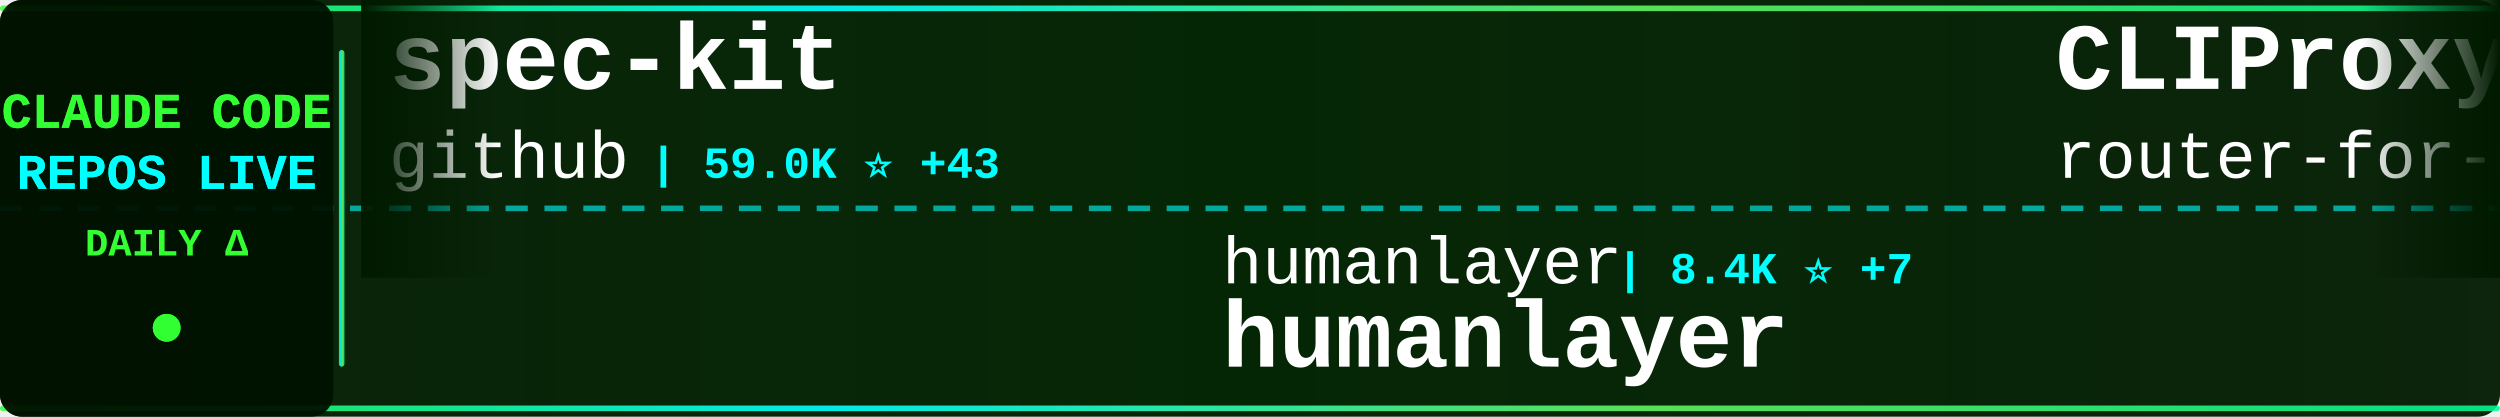
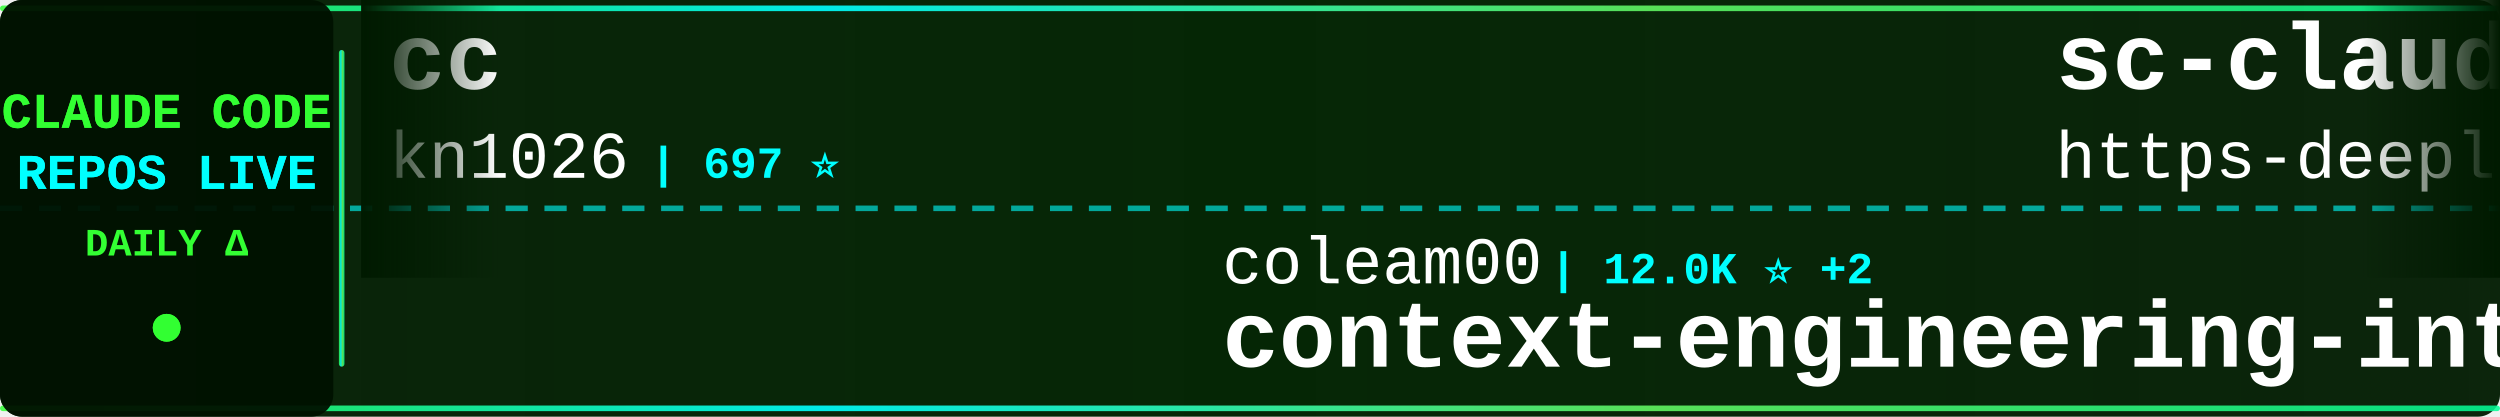
<svg xmlns="http://www.w3.org/2000/svg" width="900" height="150">
  <defs>
    <linearGradient id="tickerBg" x1="0%" y1="0%" x2="100%" y2="0%">
      <stop offset="0%" style="stop-color:#001a00;stop-opacity:0.95" />
      <stop offset="50%" style="stop-color:#002200;stop-opacity:0.98" />
      <stop offset="100%" style="stop-color:#001a00;stop-opacity:0.95" />
    </linearGradient>
    <linearGradient id="borderGrad" x1="0%" y1="0%" x2="100%" y2="0%">
      <stop offset="0%" style="stop-color:#33ff33;stop-opacity:0.85">
        <animate attributeName="stop-opacity" values="0.85;1;0.85" dur="2s" repeatCount="indefinite" />
      </stop>
      <stop offset="33%" style="stop-color:#00ffff;stop-opacity:0.9">
        <animate attributeName="stop-opacity" values="0.9;1;0.9" dur="2.2s" repeatCount="indefinite" />
      </stop>
      <stop offset="66%" style="stop-color:#66ff66;stop-opacity:0.85">
        <animate attributeName="stop-opacity" values="0.85;1;0.85" dur="1.8s" repeatCount="indefinite" />
      </stop>
      <stop offset="100%" style="stop-color:#00ff99;stop-opacity:0.85">
        <animate attributeName="stop-opacity" values="0.85;1;0.85" dur="2s" repeatCount="indefinite" />
      </stop>
    </linearGradient>
    <filter id="textGlow">
      <feGaussianBlur stdDeviation="0.1" result="coloredBlur" />
      <feMerge>
        <feMergeNode in="coloredBlur" />
        <feMergeNode in="SourceGraphic" />
      </feMerge>
    </filter>
    <filter id="metricGlow">
      <feGaussianBlur stdDeviation="0.2" result="coloredBlur" />
      <feMerge>
        <feMergeNode in="coloredBlur" />
        <feMergeNode in="SourceGraphic" />
      </feMerge>
    </filter>
    <linearGradient id="leftFade" x1="0%" y1="0%" x2="100%" y2="0%">
      <stop offset="0%" style="stop-color:#001a00;stop-opacity:1" />
      <stop offset="100%" style="stop-color:#001a00;stop-opacity:0" />
    </linearGradient>
    <linearGradient id="rightFade" x1="0%" y1="0%" x2="100%" y2="0%">
      <stop offset="0%" style="stop-color:#001a00;stop-opacity:0" />
      <stop offset="100%" style="stop-color:#001a00;stop-opacity:1" />
    </linearGradient>
  </defs>
  <rect width="900" height="150" fill="url(#tickerBg)" rx="8" />
  <rect x="0" y="2" width="900" height="2" fill="url(#borderGrad)" rx="1" />
  <rect x="0" y="146" width="900" height="2" fill="url(#borderGrad)" rx="1" />
  <line x1="0" y1="75" x2="900" y2="75" stroke="#00ffff" stroke-width="2" stroke-dasharray="8 6" opacity="0.6" />
  <rect x="0" y="0" width="120" height="150" fill="#001100" opacity="0.95" rx="8" />
  <text x="60" y="46" font-family="'Courier New', monospace" font-size="18" font-weight="bold" fill="#33ff33" text-anchor="middle" filter="url(#textGlow)">
    CLAUDE CODE
  </text>
  <text x="60" y="68" font-family="'Courier New', monospace" font-size="18" font-weight="bold" fill="#00ffff" text-anchor="middle" filter="url(#textGlow)">
    REPOS LIVE
  </text>
  <text x="60" y="92" font-family="'Courier New', monospace" font-size="14" font-weight="bold" fill="#33ff33" text-anchor="middle">
    DAILY Δ
  </text>
  <circle cx="60" cy="118" r="5" fill="#33ff33" filter="url(#metricGlow)">
    <animate attributeName="r" values="4;6;4" dur="1.5s" repeatCount="indefinite" />
    <animate attributeName="opacity" values="0.6;1;0.6" dur="1.5s" repeatCount="indefinite" />
  </circle>
  <rect x="122" y="18" width="2" height="114" fill="url(#borderGrad)" rx="1" />
  <clipPath id="tickerClip">
    <rect x="130" y="0" width="770" height="150" />
  </clipPath>
  <g clip-path="url(#tickerClip)">
    <g id="tickerItems">
      <animateTransform attributeName="transform" attributeType="XML" type="translate" from="0 0" to="-3000 0" dur="54s" repeatCount="indefinite" />
      <g transform="translate(0, 0)">
-         <text x="140" y="32" font-family="'Courier New', monospace" font-size="34" font-weight="bold" fill="#ffffff">spec-kit</text>
-         <text x="140" y="64" font-family="'Courier New', monospace" font-size="24" font-weight="normal" fill="#ffffff" opacity="1.0">github</text>
-         <text x="234" y="64" font-family="'Courier New', monospace" font-size="16" font-weight="bold" fill="#00ffff"> | 59.0K ⭐ +43</text>
+         <text x="140" y="32" font-family="'Courier New', monospace" font-size="34" font-weight="bold" fill="#ffffff">cc</text>
+         <text x="140" y="64" font-family="'Courier New', monospace" font-size="24" font-weight="normal" fill="#ffffff" opacity="1.0">kn1026</text>
+         <text x="234" y="64" font-family="'Courier New', monospace" font-size="16" font-weight="bold" fill="#00ffff"> | 697 ⭐</text>
      </g>
      <g transform="translate(300, 0)">
-         <text x="140" y="102" font-family="'Courier New', monospace" font-size="24" font-weight="normal" fill="#ffffff" opacity="1.0">humanlayer</text>
-         <text x="282" y="102" font-family="'Courier New', monospace" font-size="16" font-weight="bold" fill="#00ffff"> | 8.4K ⭐ +7</text>
-         <text x="140" y="132" font-family="'Courier New', monospace" font-size="34" font-weight="bold" fill="#ffffff">humanlayer</text>
-       </g>
-       <g transform="translate(600, 0)">
-         <text x="140" y="32" font-family="'Courier New', monospace" font-size="34" font-weight="bold" fill="#ffffff">CLIProxyAPI</text>
-         <text x="140" y="64" font-family="'Courier New', monospace" font-size="24" font-weight="normal" fill="#ffffff" opacity="1.0">router-for-me</text>
-         <text x="318" y="64" font-family="'Courier New', monospace" font-size="16" font-weight="bold" fill="#00ffff"> | 4.5K ⭐ +35</text>
-       </g>
-       <g transform="translate(900, 0)">
        <text x="140" y="102" font-family="'Courier New', monospace" font-size="24" font-weight="normal" fill="#ffffff" opacity="1.0">coleam00</text>
        <text x="258" y="102" font-family="'Courier New', monospace" font-size="16" font-weight="bold" fill="#00ffff"> | 12.0K ⭐ +2</text>
        <text x="140" y="132" font-family="'Courier New', monospace" font-size="34" font-weight="bold" fill="#ffffff">context-engineering-intr...</text>
      </g>
+       <g transform="translate(600, 0)">
+         <text x="140" y="32" font-family="'Courier New', monospace" font-size="34" font-weight="bold" fill="#ffffff">sc-claude-code-files</text>
+         <text x="140" y="64" font-family="'Courier New', monospace" font-size="24" font-weight="normal" fill="#ffffff" opacity="1.0">https-deeplearning-ai</text>
+         <text x="414" y="64" font-family="'Courier New', monospace" font-size="16" font-weight="bold" fill="#00ffff"> | 350 ⭐</text>
+       </g>
+       <g transform="translate(900, 0)">
+         <text x="140" y="102" font-family="'Courier New', monospace" font-size="24" font-weight="normal" fill="#ffffff" opacity="1.0">anthropics</text>
+         <text x="282" y="102" font-family="'Courier New', monospace" font-size="16" font-weight="bold" fill="#00ffff"> | 31.4K ⭐ +87</text>
+         <text x="140" y="132" font-family="'Courier New', monospace" font-size="34" font-weight="bold" fill="#ffffff">skills</text>
+       </g>
      <g transform="translate(1200, 0)">
-         <text x="140" y="32" font-family="'Courier New', monospace" font-size="34" font-weight="bold" fill="#ffffff">Claude-Code</text>
-         <text x="140" y="64" font-family="'Courier New', monospace" font-size="24" font-weight="normal" fill="#ffffff" opacity="1.0">lyconear</text>
-         <text x="258" y="64" font-family="'Courier New', monospace" font-size="16" font-weight="bold" fill="#00ffff"> | 4 ⭐ +1</text>
+         <text x="140" y="32" font-family="'Courier New', monospace" font-size="34" font-weight="bold" fill="#ffffff">claude-code-unified-agen...</text>
+         <text x="140" y="64" font-family="'Courier New', monospace" font-size="24" font-weight="normal" fill="#ffffff" opacity="1.0">stretchcloud</text>
+         <text x="306" y="64" font-family="'Courier New', monospace" font-size="16" font-weight="bold" fill="#00ffff"> | 718 ⭐</text>
      </g>
      <g transform="translate(1500, 0)">
-         <text x="140" y="102" font-family="'Courier New', monospace" font-size="24" font-weight="normal" fill="#ffffff" opacity="1.0">manzaltu</text>
-         <text x="258" y="102" font-family="'Courier New', monospace" font-size="16" font-weight="bold" fill="#00ffff"> | 1.2K ⭐ +1</text>
-         <text x="140" y="132" font-family="'Courier New', monospace" font-size="34" font-weight="bold" fill="#ffffff">claude-code-ide.el</text>
+         <text x="140" y="102" font-family="'Courier New', monospace" font-size="24" font-weight="normal" fill="#ffffff" opacity="1.0">Dicklesworthstone</text>
+         <text x="366" y="102" font-family="'Courier New', monospace" font-size="16" font-weight="bold" fill="#00ffff"> | 608 ⭐</text>
+         <text x="140" y="132" font-family="'Courier New', monospace" font-size="34" font-weight="bold" fill="#ffffff">claude_code_agent_farm</text>
      </g>
      <g transform="translate(1800, 0)">
-         <text x="140" y="32" font-family="'Courier New', monospace" font-size="34" font-weight="bold" fill="#ffffff">agents</text>
-         <text x="140" y="64" font-family="'Courier New', monospace" font-size="24" font-weight="normal" fill="#ffffff" opacity="1.0">wshobson</text>
-         <text x="258" y="64" font-family="'Courier New', monospace" font-size="16" font-weight="bold" fill="#00ffff"> | 24.1K ⭐ +22</text>
+         <text x="140" y="32" font-family="'Courier New', monospace" font-size="34" font-weight="bold" fill="#ffffff">happy</text>
+         <text x="140" y="64" font-family="'Courier New', monospace" font-size="24" font-weight="normal" fill="#ffffff" opacity="1.0">slopus</text>
+         <text x="234" y="64" font-family="'Courier New', monospace" font-size="16" font-weight="bold" fill="#00ffff"> | 6.0K ⭐ +6</text>
      </g>
      <g transform="translate(2100, 0)">
+         <text x="140" y="102" font-family="'Courier New', monospace" font-size="24" font-weight="normal" fill="#ffffff" opacity="1.0">omnara-ai</text>
+         <text x="270" y="102" font-family="'Courier New', monospace" font-size="16" font-weight="bold" fill="#00ffff"> | 2.6K ⭐</text>
+         <text x="140" y="132" font-family="'Courier New', monospace" font-size="34" font-weight="bold" fill="#ffffff">omnara</text>
+       </g>
+       <g transform="translate(2400, 0)">
+         <text x="140" y="32" font-family="'Courier New', monospace" font-size="34" font-weight="bold" fill="#ffffff">claude-code-security-rev...</text>
+         <text x="140" y="64" font-family="'Courier New', monospace" font-size="24" font-weight="normal" fill="#ffffff" opacity="1.0">anthropics</text>
+         <text x="282" y="64" font-family="'Courier New', monospace" font-size="16" font-weight="bold" fill="#00ffff"> | 2.8K ⭐</text>
+       </g>
+       <g transform="translate(2700, 0)">
        <text x="140" y="102" font-family="'Courier New', monospace" font-size="24" font-weight="normal" fill="#ffffff" opacity="1.0">IncomeStreamSurfer</text>
        <text x="378" y="102" font-family="'Courier New', monospace" font-size="16" font-weight="bold" fill="#00ffff"> | 306 ⭐</text>
        <text x="140" y="132" font-family="'Courier New', monospace" font-size="34" font-weight="bold" fill="#ffffff">claude-code-agents-wizar...</text>
      </g>
-       <g transform="translate(2400, 0)">
-         <text x="140" y="32" font-family="'Courier New', monospace" font-size="34" font-weight="bold" fill="#ffffff">skills</text>
-         <text x="140" y="64" font-family="'Courier New', monospace" font-size="24" font-weight="normal" fill="#ffffff" opacity="1.0">anthropics</text>
-         <text x="282" y="64" font-family="'Courier New', monospace" font-size="16" font-weight="bold" fill="#00ffff"> | 31.3K ⭐ +136</text>
-       </g>
-       <g transform="translate(2700, 0)">
-         <text x="140" y="102" font-family="'Courier New', monospace" font-size="24" font-weight="normal" fill="#ffffff" opacity="1.0">JessyTsui</text>
-         <text x="270" y="102" font-family="'Courier New', monospace" font-size="16" font-weight="bold" fill="#00ffff"> | 919 ⭐ +3</text>
-         <text x="140" y="132" font-family="'Courier New', monospace" font-size="34" font-weight="bold" fill="#ffffff">Claude-Code-Remote</text>
-       </g>
      <g transform="translate(3000, 0)">
-         <text x="140" y="32" font-family="'Courier New', monospace" font-size="34" font-weight="bold" fill="#ffffff">spec-kit</text>
-         <text x="140" y="64" font-family="'Courier New', monospace" font-size="24" font-weight="normal" fill="#ffffff" opacity="1.0">github</text>
-         <text x="234" y="64" font-family="'Courier New', monospace" font-size="16" font-weight="bold" fill="#00ffff"> | 59.0K ⭐ +43</text>
+         <text x="140" y="32" font-family="'Courier New', monospace" font-size="34" font-weight="bold" fill="#ffffff">cc</text>
+         <text x="140" y="64" font-family="'Courier New', monospace" font-size="24" font-weight="normal" fill="#ffffff" opacity="1.0">kn1026</text>
+         <text x="234" y="64" font-family="'Courier New', monospace" font-size="16" font-weight="bold" fill="#00ffff"> | 697 ⭐</text>
      </g>
      <g transform="translate(3300, 0)">
-         <text x="140" y="102" font-family="'Courier New', monospace" font-size="24" font-weight="normal" fill="#ffffff" opacity="1.0">humanlayer</text>
-         <text x="282" y="102" font-family="'Courier New', monospace" font-size="16" font-weight="bold" fill="#00ffff"> | 8.4K ⭐ +7</text>
-         <text x="140" y="132" font-family="'Courier New', monospace" font-size="34" font-weight="bold" fill="#ffffff">humanlayer</text>
-       </g>
-       <g transform="translate(3600, 0)">
-         <text x="140" y="32" font-family="'Courier New', monospace" font-size="34" font-weight="bold" fill="#ffffff">CLIProxyAPI</text>
-         <text x="140" y="64" font-family="'Courier New', monospace" font-size="24" font-weight="normal" fill="#ffffff" opacity="1.0">router-for-me</text>
-         <text x="318" y="64" font-family="'Courier New', monospace" font-size="16" font-weight="bold" fill="#00ffff"> | 4.5K ⭐ +35</text>
-       </g>
-       <g transform="translate(3900, 0)">
        <text x="140" y="102" font-family="'Courier New', monospace" font-size="24" font-weight="normal" fill="#ffffff" opacity="1.0">coleam00</text>
        <text x="258" y="102" font-family="'Courier New', monospace" font-size="16" font-weight="bold" fill="#00ffff"> | 12.0K ⭐ +2</text>
        <text x="140" y="132" font-family="'Courier New', monospace" font-size="34" font-weight="bold" fill="#ffffff">context-engineering-intr...</text>
+       </g>
+       <g transform="translate(3600, 0)">
+         <text x="140" y="32" font-family="'Courier New', monospace" font-size="34" font-weight="bold" fill="#ffffff">sc-claude-code-files</text>
+         <text x="140" y="64" font-family="'Courier New', monospace" font-size="24" font-weight="normal" fill="#ffffff" opacity="1.0">https-deeplearning-ai</text>
+         <text x="414" y="64" font-family="'Courier New', monospace" font-size="16" font-weight="bold" fill="#00ffff"> | 350 ⭐</text>
+       </g>
+       <g transform="translate(3900, 0)">
+         <text x="140" y="102" font-family="'Courier New', monospace" font-size="24" font-weight="normal" fill="#ffffff" opacity="1.0">anthropics</text>
+         <text x="282" y="102" font-family="'Courier New', monospace" font-size="16" font-weight="bold" fill="#00ffff"> | 31.4K ⭐ +87</text>
+         <text x="140" y="132" font-family="'Courier New', monospace" font-size="34" font-weight="bold" fill="#ffffff">skills</text>
      </g>
    </g>
  </g>
  <rect x="130" y="0" width="50" height="100" fill="url(#leftFade)" />
  <rect x="850" y="0" width="50" height="100" fill="url(#rightFade)" />
</svg>
